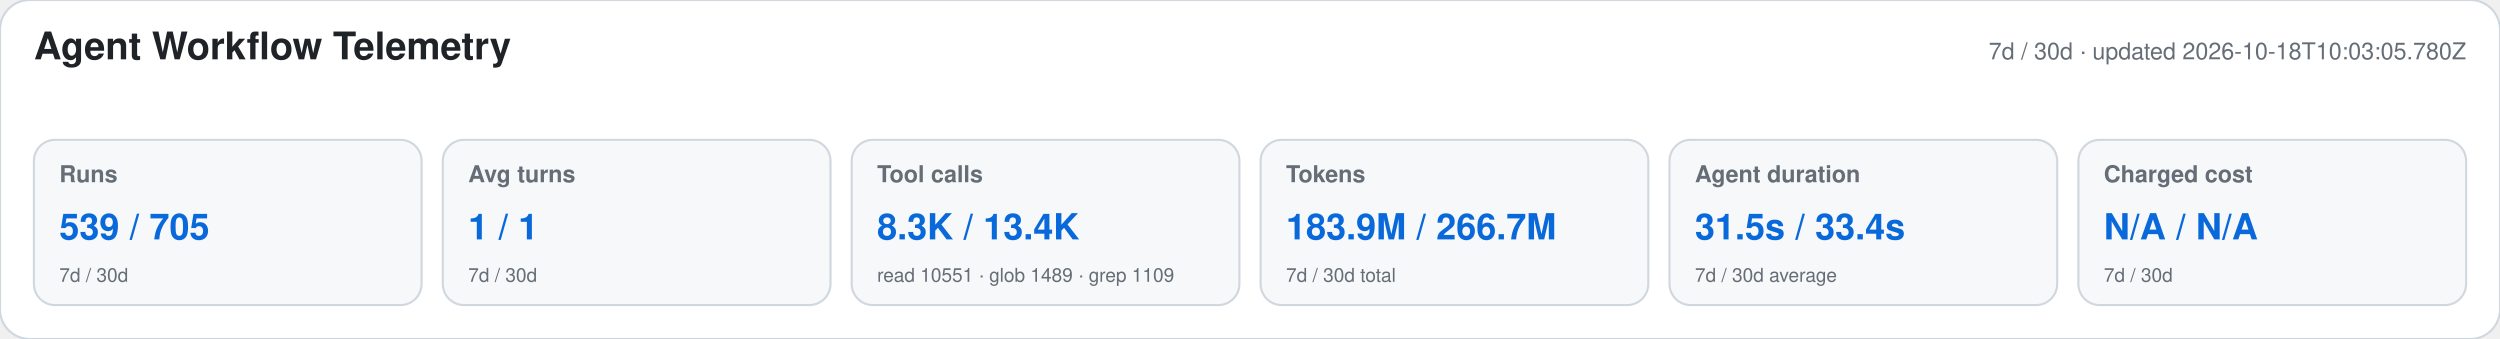
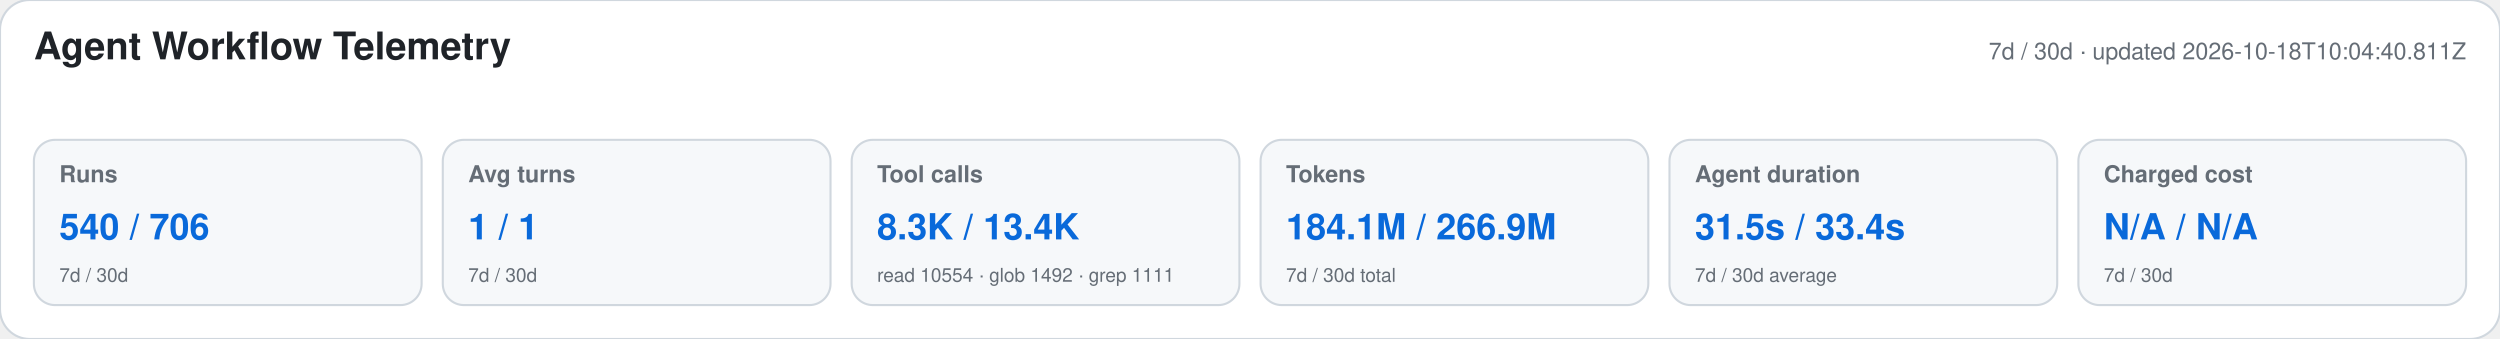
<svg xmlns="http://www.w3.org/2000/svg" width="1180" height="160" viewBox="0 0 1180 160" role="img" aria-labelledby="title desc">
  <style>text{font-family:-apple-system,BlinkMacSystemFont,"Segoe UI",Helvetica,Arial,sans-serif}.heading{font-size:18px;font-weight:650;fill:#1f2328}.meta,.label,.secondary{fill:#656d76}.meta,.label{font-size:11px}.label{font-weight:600}.primary{font-size:17px;font-weight:700;fill:#0969da}.secondary{font-size:9px}</style>
  <rect width="1180" height="160" rx="14" fill="#ffffff" stroke="#d0d7de" />
  <text x="16" y="28" class="heading">Agent Workflow Telemetry</text>
-   <text x="1164" y="28" text-anchor="end" class="meta">7d / 30d · updated 2026-10-18T10:03:05.780Z</text>
+   <text x="1164" y="28" text-anchor="end" class="meta">7d / 30d · updated 2026-10-18T10:04:40.811Z</text>
  <g>
    <rect x="16" y="66" width="183" height="78" rx="10" fill="#f6f8fa" stroke="#d0d7de" />
    <text x="28" y="86" class="label">Runs</text>
-     <text x="28" y="113" class="primary">539 / 705</text>
+     <text x="28" y="113" class="primary">540 / 706</text>
    <text x="28" y="133" class="secondary">7d / 30d</text>
  </g>
  <g>
    <rect x="209" y="66" width="183" height="78" rx="10" fill="#f6f8fa" stroke="#d0d7de" />
    <text x="221" y="86" class="label">Avg turns</text>
    <text x="221" y="113" class="primary">1 / 1</text>
    <text x="221" y="133" class="secondary">7d / 30d</text>
  </g>
  <g>
    <rect x="402" y="66" width="183" height="78" rx="10" fill="#f6f8fa" stroke="#d0d7de" />
    <text x="414" y="86" class="label">Tool calls</text>
    <text x="414" y="113" class="primary">8.3K / 13.4K</text>
-     <text x="414" y="133" class="secondary">read 10551 · glob 1489 · grep 1109</text>
+     <text x="414" y="133" class="secondary">read 10554 · glob 1492 · grep 1111</text>
  </g>
  <g>
    <rect x="595" y="66" width="183" height="78" rx="10" fill="#f6f8fa" stroke="#d0d7de" />
    <text x="607" y="86" class="label">Tokens</text>
-     <text x="607" y="113" class="primary">183.9M / 266.7M</text>
+     <text x="607" y="113" class="primary">184.1M / 266.9M</text>
    <text x="607" y="133" class="secondary">7d / 30d total</text>
  </g>
  <g>
    <rect x="788" y="66" width="183" height="78" rx="10" fill="#f6f8fa" stroke="#d0d7de" />
    <text x="800" y="86" class="label">Agent duration</text>
    <text x="800" y="113" class="primary">31.5s / 33.4s</text>
    <text x="800" y="133" class="secondary">7d / 30d average</text>
  </g>
  <g>
    <rect x="981" y="66" width="183" height="78" rx="10" fill="#f6f8fa" stroke="#d0d7de" />
    <text x="993" y="86" class="label">Charged cost</text>
    <text x="993" y="113" class="primary">N/A / N/A</text>
    <text x="993" y="133" class="secondary">7d / 30d</text>
  </g>
</svg>
